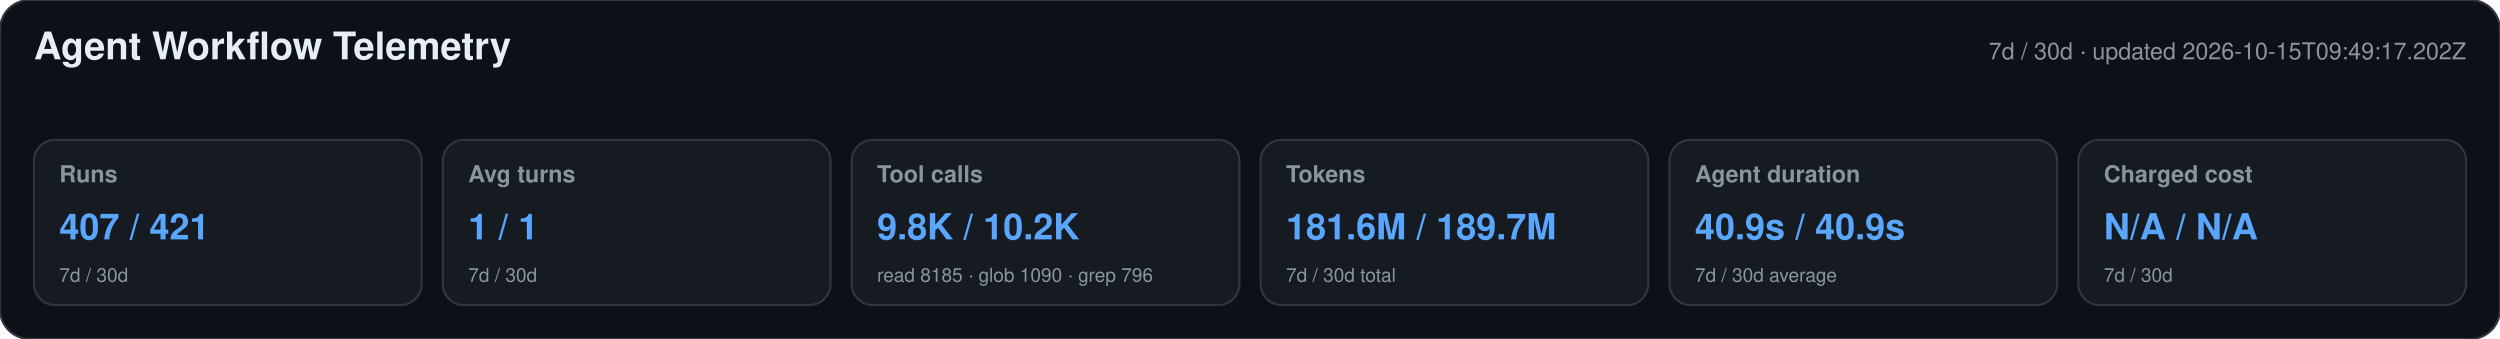
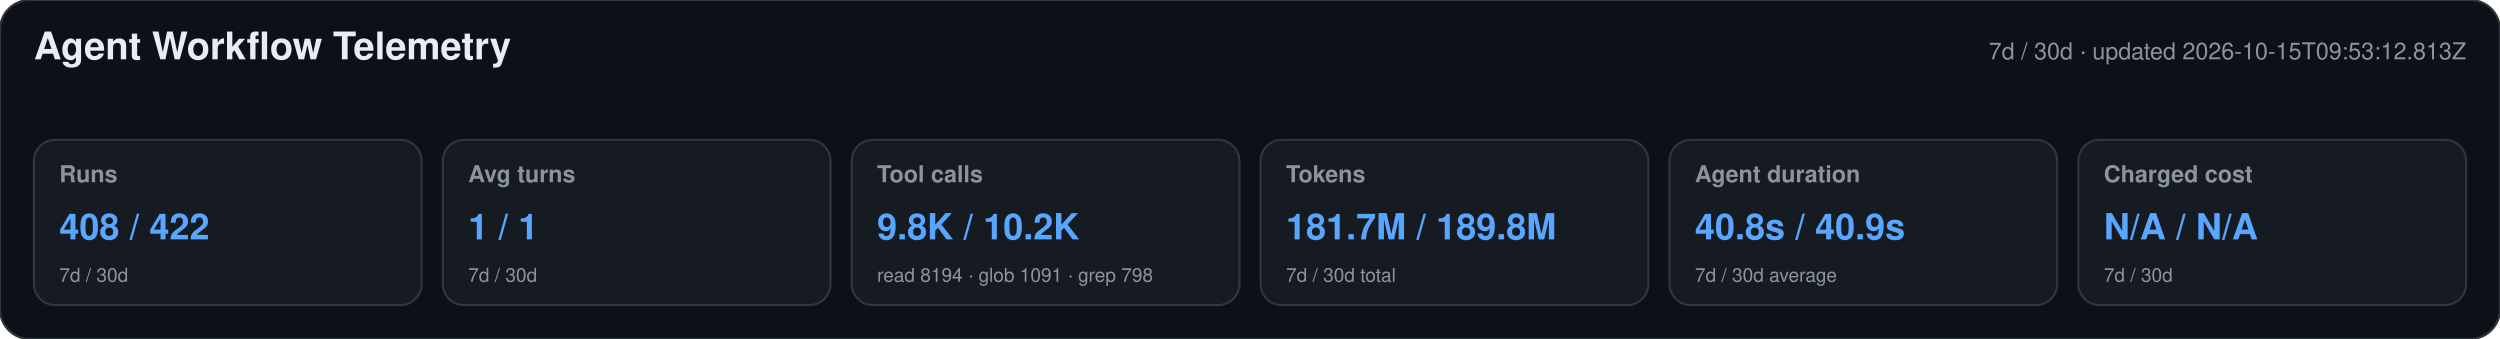
<svg xmlns="http://www.w3.org/2000/svg" width="1180" height="160" viewBox="0 0 1180 160" role="img" aria-labelledby="title desc">
  <style>text{font-family:-apple-system,BlinkMacSystemFont,"Segoe UI",Helvetica,Arial,sans-serif}.heading{font-size:18px;font-weight:650;fill:#e6edf3}.meta,.label,.secondary{fill:#8b949e}.meta,.label{font-size:11px}.label{font-weight:600}.primary{font-size:17px;font-weight:700;fill:#58a6ff}.secondary{font-size:9px}</style>
  <rect width="1180" height="160" rx="14" fill="#0d1117" stroke="#30363d" />
  <text x="16" y="28" class="heading">Agent Workflow Telemetry</text>
-   <text x="1164" y="28" text-anchor="end" class="meta">7d / 30d · updated 2026-10-15T09:49:17.202Z</text>
+   <text x="1164" y="28" text-anchor="end" class="meta">7d / 30d · updated 2026-10-15T09:53:12.813Z</text>
  <g>
    <rect x="16" y="66" width="183" height="78" rx="10" fill="#161b22" stroke="#30363d" />
    <text x="28" y="86" class="label">Runs</text>
-     <text x="28" y="113" class="primary">407 / 421</text>
+     <text x="28" y="113" class="primary">408 / 422</text>
    <text x="28" y="133" class="secondary">7d / 30d</text>
  </g>
  <g>
    <rect x="209" y="66" width="183" height="78" rx="10" fill="#161b22" stroke="#30363d" />
    <text x="221" y="86" class="label">Avg turns</text>
    <text x="221" y="113" class="primary">1 / 1</text>
    <text x="221" y="133" class="secondary">7d / 30d</text>
  </g>
  <g>
    <rect x="402" y="66" width="183" height="78" rx="10" fill="#161b22" stroke="#30363d" />
    <text x="414" y="86" class="label">Tool calls</text>
    <text x="414" y="113" class="primary">9.8K / 10.2K</text>
-     <text x="414" y="133" class="secondary">read 8185 · glob 1090 · grep 796</text>
+     <text x="414" y="133" class="secondary">read 8194 · glob 1091 · grep 798</text>
  </g>
  <g>
    <rect x="595" y="66" width="183" height="78" rx="10" fill="#161b22" stroke="#30363d" />
    <text x="607" y="86" class="label">Tokens</text>
-     <text x="607" y="113" class="primary">181.6M / 189.7M</text>
+     <text x="607" y="113" class="primary">181.7M / 189.8M</text>
    <text x="607" y="133" class="secondary">7d / 30d total</text>
  </g>
  <g>
    <rect x="788" y="66" width="183" height="78" rx="10" fill="#161b22" stroke="#30363d" />
    <text x="800" y="86" class="label">Agent duration</text>
-     <text x="800" y="113" class="primary">40.9s / 40.9s</text>
+     <text x="800" y="113" class="primary">40.8s / 40.9s</text>
    <text x="800" y="133" class="secondary">7d / 30d average</text>
  </g>
  <g>
    <rect x="981" y="66" width="183" height="78" rx="10" fill="#161b22" stroke="#30363d" />
    <text x="993" y="86" class="label">Charged cost</text>
    <text x="993" y="113" class="primary">N/A / N/A</text>
    <text x="993" y="133" class="secondary">7d / 30d</text>
  </g>
</svg>
